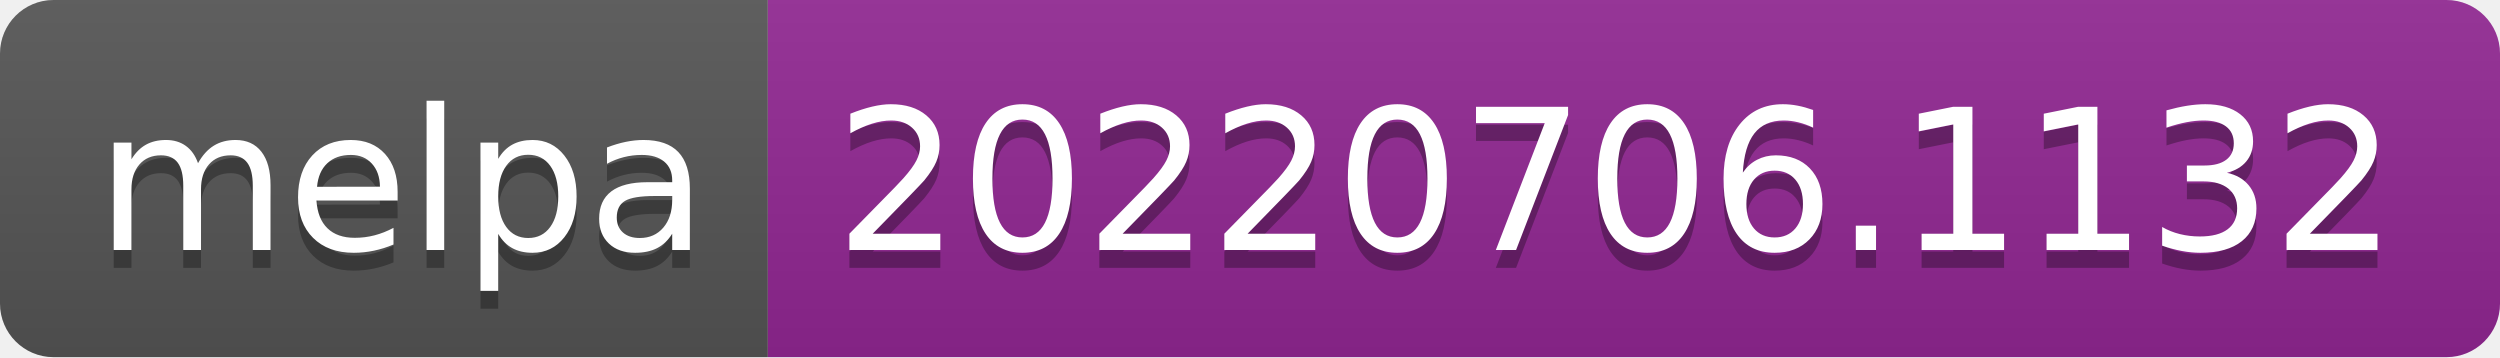
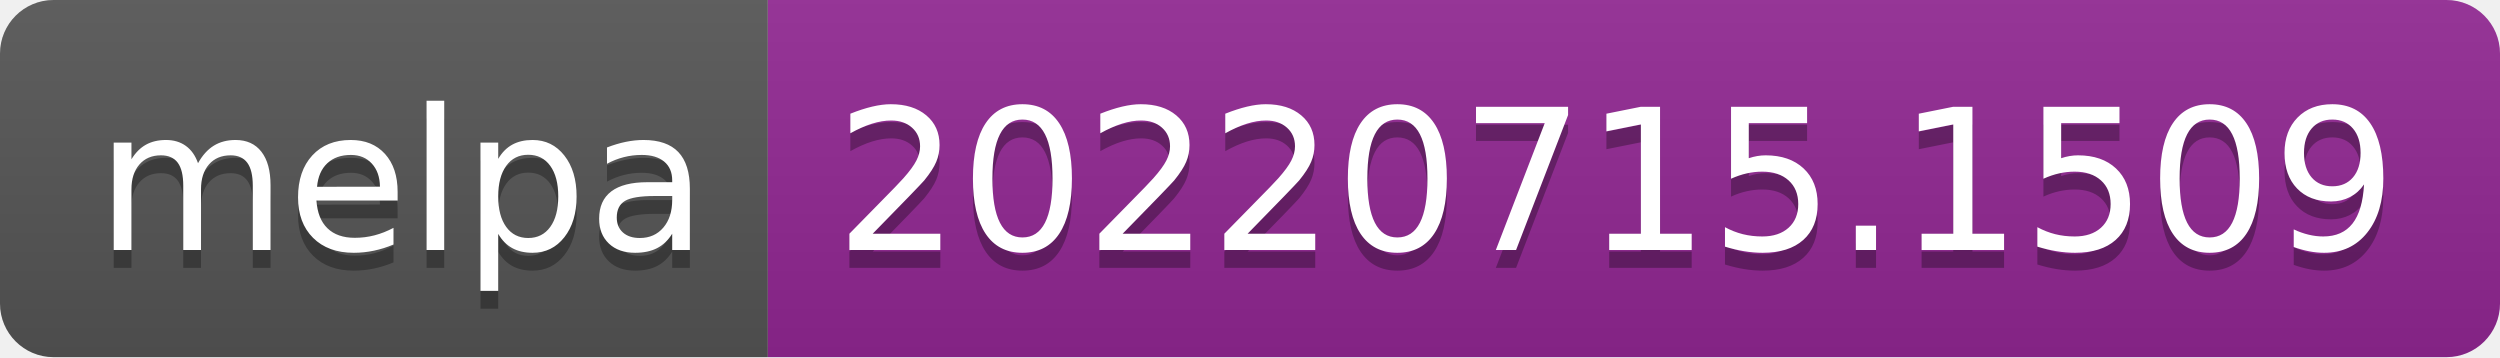
- <svg xmlns="http://www.w3.org/2000/svg" width="140" height="20" role="img" aria-label="melpa: 20220706.1132">
+ <svg xmlns="http://www.w3.org/2000/svg" width="140" height="20" role="img" aria-label="melpa: 20220715.1509">
  <linearGradient id="s" x2="0" y2="100%">
    <stop offset="0" stop-color="#bbb" stop-opacity=".1" />
    <stop offset="1" stop-opacity=".1" />
  </linearGradient>
  <clipPath id="r">
    <rect width="140" height="20" rx="3" fill="#fff" />
  </clipPath>
  <g clip-path="url(#r)">
    <rect width="43" height="20" fill="#555" />
    <rect x="43" width="97" height="20" fill="#922793" />
    <rect width="140" height="20" fill="url(#s)" />
  </g>
  <g fill="#fff" text-anchor="middle" font-family="Verdana,Geneva,DejaVu Sans,sans-serif" text-rendering="geometricPrecision" font-size="110">
    <text aria-hidden="true" x="225" y="150" fill="#010101" fill-opacity=".3" transform="scale(.1)" textLength="330">melpa</text>
    <text x="225" y="140" transform="scale(.1)" fill="#fff" textLength="330">melpa</text>
-     <text aria-hidden="true" x="905" y="150" fill="#010101" fill-opacity=".3" transform="scale(.1)" textLength="870">20220706.1132</text>
-     <text x="905" y="140" transform="scale(.1)" fill="#fff" textLength="870">20220706.1132</text>
+     <text aria-hidden="true" x="905" y="150" fill="#010101" fill-opacity=".3" transform="scale(.1)" textLength="870">20220715.1509</text>
+     <text x="905" y="140" transform="scale(.1)" fill="#fff" textLength="870">20220715.1509</text>
  </g>
</svg>
